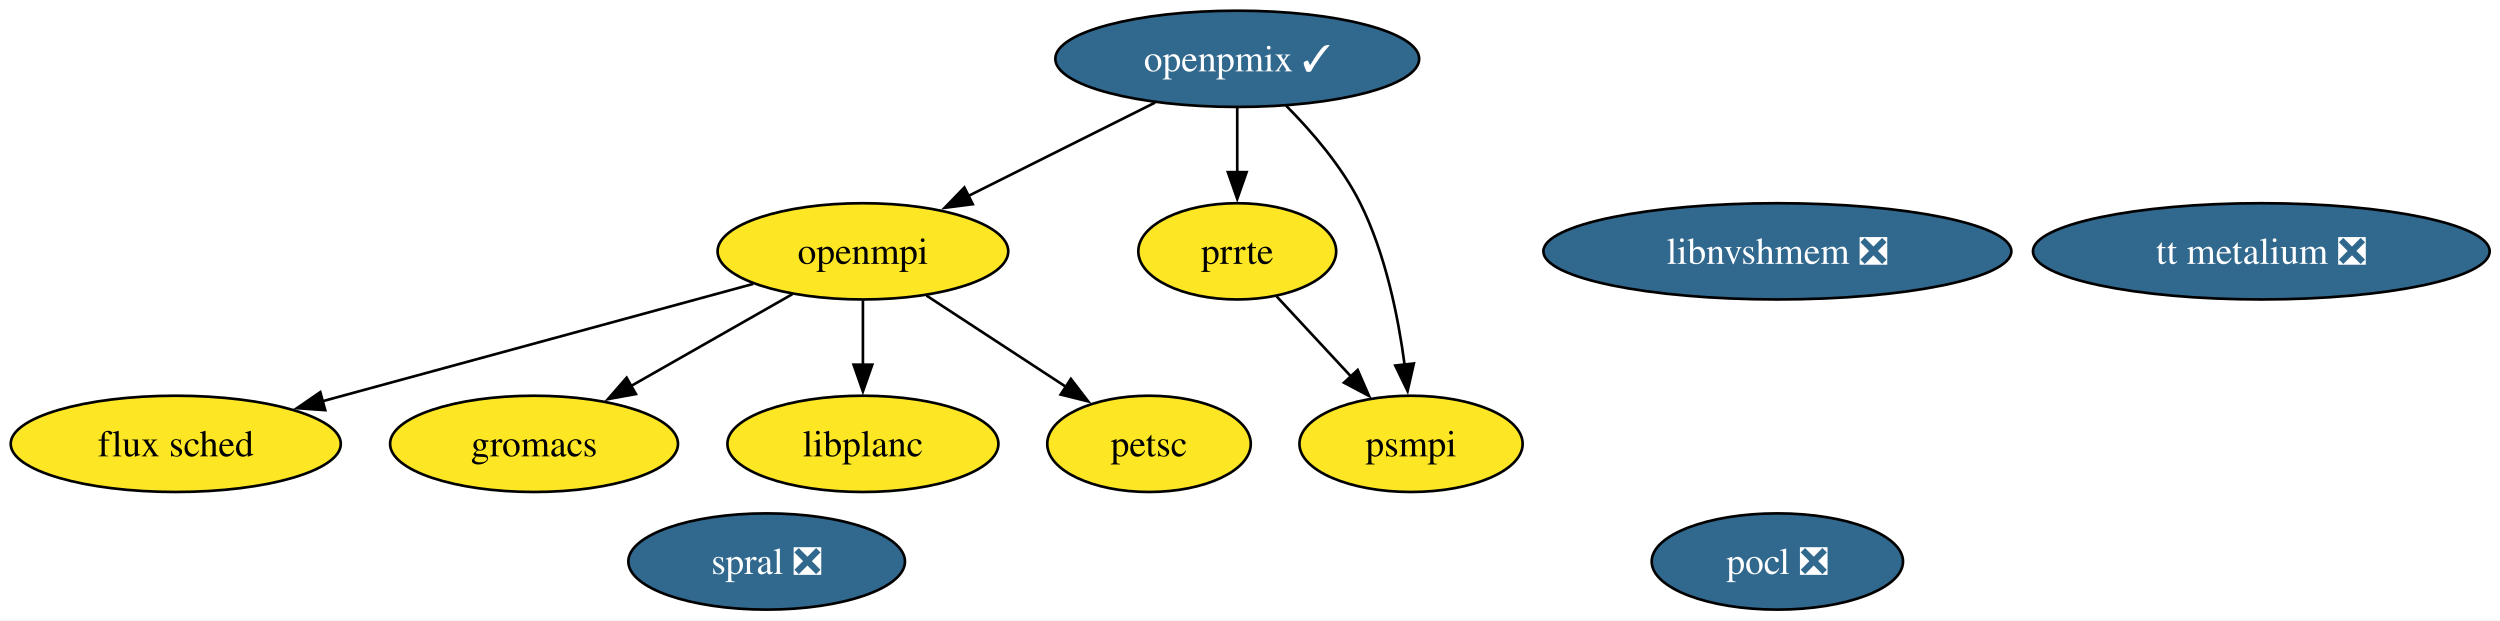
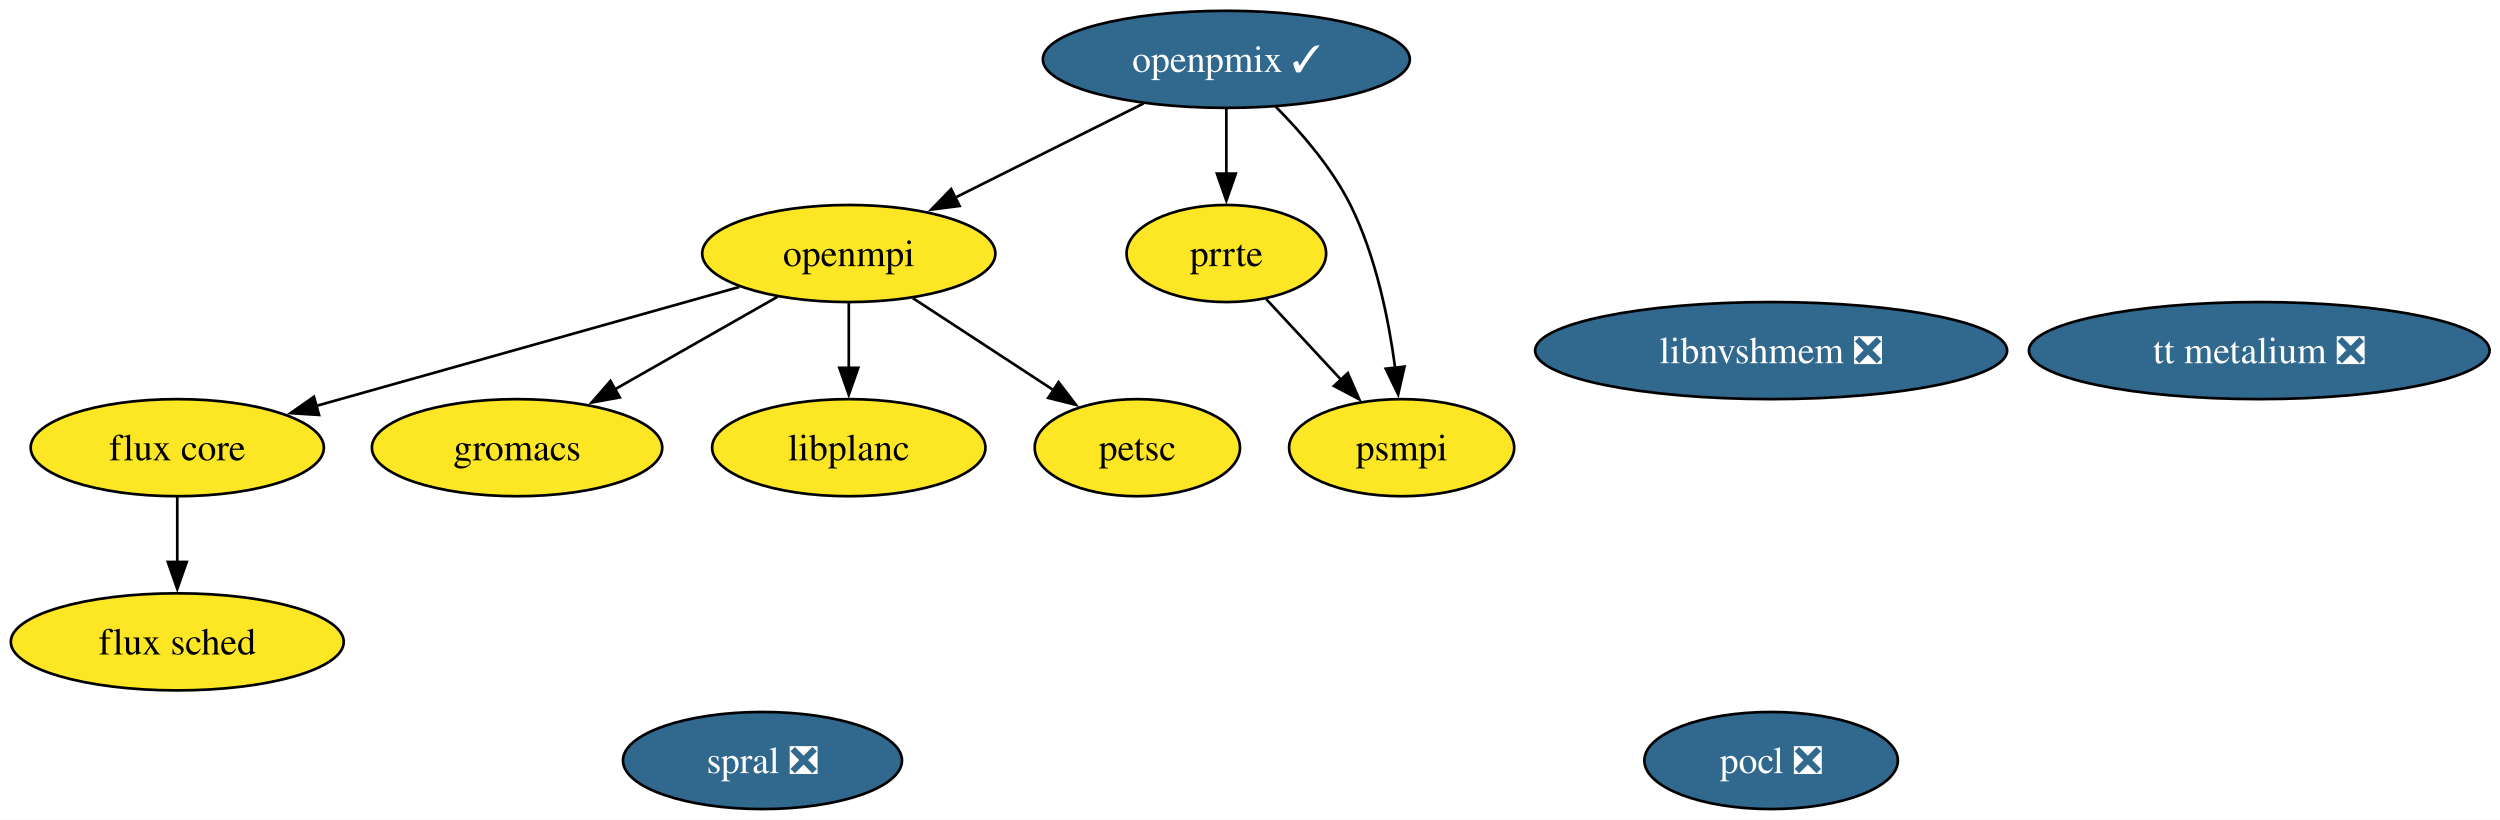
- <svg xmlns="http://www.w3.org/2000/svg" xmlns:xlink="http://www.w3.org/1999/xlink" width="935pt" height="232pt" viewBox="0.00 0.00 935.00 232.00">
-   <g id="graph0" class="graph" transform="scale(1 1) rotate(0) translate(4 228)">
-     <polygon fill="white" stroke="none" points="-4,4 -4,-228 931.14,-228 931.14,4 -4,4" />
+ <svg xmlns="http://www.w3.org/2000/svg" xmlns:xlink="http://www.w3.org/1999/xlink" width="927pt" height="304pt" viewBox="0.00 0.00 927.00 304.00">
+   <g id="graph0" class="graph" transform="scale(1 1) rotate(0) translate(4 300)">
+     <polygon fill="white" stroke="none" points="-4,4 -4,-300 923.14,-300 923.14,4 -4,4" />
    <g id="node1" class="node">
      <g id="a_node1">
+         <a xlink:href="https://github.com/conda-forge/flux-core-feedstock" xlink:title="flux core">
+           <ellipse fill="#fde725" stroke="black" cx="61.73" cy="-134" rx="54.36" ry="18" />
+           <text xml:space="preserve" text-anchor="middle" x="61.73" y="-129.32" font-family="Times,serif" font-size="14.00">flux core</text>
+         </a>
+       </g>
+     </g>
+     <g id="node2" class="node">
+       <g id="a_node2">
        <a xlink:href="https://github.com/conda-forge/flux-sched-feedstock" xlink:title="flux sched">
          <ellipse fill="#fde725" stroke="black" cx="61.73" cy="-62" rx="61.73" ry="18" />
          <text xml:space="preserve" text-anchor="middle" x="61.73" y="-57.33" font-family="Times,serif" font-size="14.00">flux sched</text>
        </a>
      </g>
    </g>
-     <g id="node2" class="node">
-       <g id="a_node2">
-         <a xlink:href="https://github.com/conda-forge/gromacs-feedstock" xlink:title="gromacs">
-           <ellipse fill="#fde725" stroke="black" cx="195.73" cy="-62" rx="53.84" ry="18" />
-           <text xml:space="preserve" text-anchor="middle" x="195.73" y="-57.33" font-family="Times,serif" font-size="14.00">gromacs</text>
-         </a>
-       </g>
+     <g id="edge1" class="edge">
+       <path fill="none" stroke="black" d="M61.73,-115.7C61.73,-108.41 61.73,-99.73 61.73,-91.54" />
+       <polygon fill="black" stroke="black" points="65.23,-91.62 61.73,-81.62 58.23,-91.62 65.23,-91.62" />
    </g>
    <g id="node3" class="node">
      <g id="a_node3">
-         <a xlink:href="https://github.com/conda-forge/libnvshmem-feedstock/pull/42" xlink:title="libnvshmem ❎">
-           <ellipse fill="#31688e" stroke="black" cx="660.73" cy="-134" rx="87.51" ry="18" />
-           <text xml:space="preserve" text-anchor="middle" x="660.73" y="-129.32" font-family="Times,serif" font-size="14.00" fill="white">libnvshmem ❎</text>
+         <a xlink:href="https://github.com/conda-forge/gromacs-feedstock" xlink:title="gromacs">
+           <ellipse fill="#fde725" stroke="black" cx="187.73" cy="-134" rx="53.84" ry="18" />
+           <text xml:space="preserve" text-anchor="middle" x="187.73" y="-129.32" font-family="Times,serif" font-size="14.00">gromacs</text>
        </a>
      </g>
    </g>
    <g id="node4" class="node">
      <g id="a_node4">
-         <a xlink:href="https://github.com/conda-forge/libplanc-feedstock" xlink:title="libplanc">
-           <ellipse fill="#fde725" stroke="black" cx="318.73" cy="-62" rx="50.68" ry="18" />
-           <text xml:space="preserve" text-anchor="middle" x="318.73" y="-57.33" font-family="Times,serif" font-size="14.00">libplanc</text>
+         <a xlink:href="https://github.com/conda-forge/libnvshmem-feedstock/pull/42" xlink:title="libnvshmem ❎">
+           <ellipse fill="#31688e" stroke="black" cx="652.73" cy="-170" rx="87.51" ry="18" />
+           <text xml:space="preserve" text-anchor="middle" x="652.73" y="-165.32" font-family="Times,serif" font-size="14.00" fill="white">libnvshmem ❎</text>
        </a>
      </g>
    </g>
    <g id="node5" class="node">
      <g id="a_node5">
-         <a xlink:href="https://github.com/conda-forge/openmpi-feedstock" xlink:title="openmpi">
-           <ellipse fill="#fde725" stroke="black" cx="318.73" cy="-134" rx="54.36" ry="18" />
-           <text xml:space="preserve" text-anchor="middle" x="318.73" y="-129.32" font-family="Times,serif" font-size="14.00">openmpi</text>
+         <a xlink:href="https://github.com/conda-forge/libplanc-feedstock" xlink:title="libplanc">
+           <ellipse fill="#fde725" stroke="black" cx="310.73" cy="-134" rx="50.68" ry="18" />
+           <text xml:space="preserve" text-anchor="middle" x="310.73" y="-129.32" font-family="Times,serif" font-size="14.00">libplanc</text>
        </a>
      </g>
    </g>
-     <g id="edge1" class="edge">
-       <path fill="none" stroke="black" d="M277.72,-121.83C234.07,-109.94 164.77,-91.07 116.48,-77.91" />
-       <polygon fill="black" stroke="black" points="117.63,-74.6 107.06,-75.35 115.79,-81.35 117.63,-74.6" />
-     </g>
-     <g id="edge2" class="edge">
-       <path fill="none" stroke="black" d="M292.34,-117.98C274.75,-107.97 251.4,-94.68 232.06,-83.67" />
-       <polygon fill="black" stroke="black" points="233.81,-80.64 223.39,-78.74 230.35,-86.73 233.81,-80.64" />
-     </g>
-     <g id="edge3" class="edge">
-       <path fill="none" stroke="black" d="M318.73,-115.7C318.73,-108.41 318.73,-99.73 318.73,-91.54" />
-       <polygon fill="black" stroke="black" points="322.23,-91.62 318.73,-81.62 315.23,-91.62 322.23,-91.62" />
-     </g>
-     <g id="node7" class="node">
-       <g id="a_node7">
-         <a xlink:href="https://github.com/conda-forge/petsc-feedstock" xlink:title="petsc">
-           <ellipse fill="#fde725" stroke="black" cx="425.73" cy="-62" rx="38.06" ry="18" />
-           <text xml:space="preserve" text-anchor="middle" x="425.73" y="-57.33" font-family="Times,serif" font-size="14.00">petsc</text>
+     <g id="node6" class="node">
+       <g id="a_node6">
+         <a xlink:href="https://github.com/conda-forge/openmpi-feedstock" xlink:title="openmpi">
+           <ellipse fill="#fde725" stroke="black" cx="310.73" cy="-206" rx="54.36" ry="18" />
+           <text xml:space="preserve" text-anchor="middle" x="310.73" y="-201.32" font-family="Times,serif" font-size="14.00">openmpi</text>
        </a>
      </g>
    </g>
+     <g id="edge2" class="edge">
+       <path fill="none" stroke="black" d="M270.17,-193.6C227.39,-181.57 159.87,-162.59 113.33,-149.51" />
+       <polygon fill="black" stroke="black" points="114.3,-146.14 103.73,-146.81 112.41,-152.88 114.3,-146.14" />
+     </g>
+     <g id="edge3" class="edge">
+       <path fill="none" stroke="black" d="M284.34,-189.98C266.75,-179.97 243.4,-166.68 224.06,-155.67" />
+       <polygon fill="black" stroke="black" points="225.81,-152.64 215.39,-150.74 222.35,-158.73 225.81,-152.64" />
+     </g>
    <g id="edge4" class="edge">
-       <path fill="none" stroke="black" d="M342.48,-117.46C357.92,-107.36 378.21,-94.09 394.89,-83.18" />
-       <polygon fill="black" stroke="black" points="396.51,-86.3 402.96,-77.89 392.68,-80.44 396.51,-86.3" />
+       <path fill="none" stroke="black" d="M310.73,-187.7C310.73,-180.41 310.73,-171.73 310.73,-163.54" />
+       <polygon fill="black" stroke="black" points="314.23,-163.62 310.73,-153.62 307.23,-163.62 314.23,-163.62" />
    </g>
-     <g id="node6" class="node">
-       <g id="a_node6">
-         <a xlink:href="https://github.com/conda-forge/openpmix-feedstock/pull/17" xlink:title="openpmix ✓">
-           <ellipse fill="#31688e" stroke="black" cx="458.73" cy="-206" rx="68.04" ry="18" />
-           <text xml:space="preserve" text-anchor="middle" x="458.73" y="-201.32" font-family="Times,serif" font-size="14.00" fill="white">openpmix ✓</text>
+     <g id="node8" class="node">
+       <g id="a_node8">
+         <a xlink:href="https://github.com/conda-forge/petsc-feedstock" xlink:title="petsc">
+           <ellipse fill="#fde725" stroke="black" cx="417.73" cy="-134" rx="38.06" ry="18" />
+           <text xml:space="preserve" text-anchor="middle" x="417.73" y="-129.32" font-family="Times,serif" font-size="14.00">petsc</text>
        </a>
      </g>
    </g>
    <g id="edge5" class="edge">
-       <path fill="none" stroke="black" d="M428.01,-189.64C407.44,-179.35 380.18,-165.73 358.04,-154.65" />
-       <polygon fill="black" stroke="black" points="359.81,-151.63 349.3,-150.28 356.68,-157.89 359.81,-151.63" />
+       <path fill="none" stroke="black" d="M334.48,-189.46C349.92,-179.36 370.21,-166.09 386.89,-155.18" />
+       <polygon fill="black" stroke="black" points="388.51,-158.3 394.96,-149.89 384.68,-152.44 388.51,-158.3" />
    </g>
-     <g id="node9" class="node">
-       <g id="a_node9">
-         <a xlink:href="https://github.com/conda-forge/prrte-feedstock" xlink:title="prrte">
-           <ellipse fill="#fde725" stroke="black" cx="458.73" cy="-134" rx="37" ry="18" />
-           <text xml:space="preserve" text-anchor="middle" x="458.73" y="-129.32" font-family="Times,serif" font-size="14.00">prrte</text>
+     <g id="node7" class="node">
+       <g id="a_node7">
+         <a xlink:href="https://github.com/conda-forge/openpmix-feedstock/pull/17" xlink:title="openpmix ✓">
+           <ellipse fill="#31688e" stroke="black" cx="450.73" cy="-278" rx="68.04" ry="18" />
+           <text xml:space="preserve" text-anchor="middle" x="450.73" y="-273.32" font-family="Times,serif" font-size="14.00" fill="white">openpmix ✓</text>
        </a>
      </g>
    </g>
    <g id="edge6" class="edge">
-       <path fill="none" stroke="black" d="M458.73,-187.7C458.73,-180.41 458.73,-171.73 458.73,-163.54" />
-       <polygon fill="black" stroke="black" points="462.23,-163.62 458.73,-153.62 455.23,-163.62 462.23,-163.62" />
+       <path fill="none" stroke="black" d="M420.01,-261.64C399.44,-251.35 372.18,-237.73 350.04,-226.65" />
+       <polygon fill="black" stroke="black" points="351.81,-223.63 341.3,-222.28 348.68,-229.89 351.81,-223.63" />
    </g>
    <g id="node10" class="node">
      <g id="a_node10">
-         <a xlink:href="https://github.com/conda-forge/psmpi-feedstock" xlink:title="psmpi">
-           <ellipse fill="#fde725" stroke="black" cx="523.73" cy="-62" rx="41.74" ry="18" />
-           <text xml:space="preserve" text-anchor="middle" x="523.73" y="-57.33" font-family="Times,serif" font-size="14.00">psmpi</text>
+         <a xlink:href="https://github.com/conda-forge/prrte-feedstock" xlink:title="prrte">
+           <ellipse fill="#fde725" stroke="black" cx="450.73" cy="-206" rx="37" ry="18" />
+           <text xml:space="preserve" text-anchor="middle" x="450.73" y="-201.32" font-family="Times,serif" font-size="14.00">prrte</text>
        </a>
      </g>
    </g>
    <g id="edge7" class="edge">
-       <path fill="none" stroke="black" d="M476.97,-188.51C486.63,-178.79 497.88,-165.74 504.73,-152 514.17,-133.07 518.93,-109.6 521.33,-91.51" />
-       <polygon fill="black" stroke="black" points="524.79,-92.07 522.44,-81.74 517.83,-91.28 524.79,-92.07" />
+       <path fill="none" stroke="black" d="M450.73,-259.7C450.73,-252.41 450.73,-243.73 450.73,-235.54" />
+       <polygon fill="black" stroke="black" points="454.23,-235.62 450.73,-225.62 447.23,-235.62 454.23,-235.62" />
    </g>
-     <g id="node8" class="node">
-       <g id="a_node8">
-         <a xlink:href="https://github.com/conda-forge/pocl-feedstock/pull/118" xlink:title="pocl ❎">
-           <ellipse fill="#31688e" stroke="black" cx="660.73" cy="-18" rx="47" ry="18" />
-           <text xml:space="preserve" text-anchor="middle" x="660.73" y="-13.32" font-family="Times,serif" font-size="14.00" fill="white">pocl ❎</text>
+     <g id="node11" class="node">
+       <g id="a_node11">
+         <a xlink:href="https://github.com/conda-forge/psmpi-feedstock" xlink:title="psmpi">
+           <ellipse fill="#fde725" stroke="black" cx="515.73" cy="-134" rx="41.74" ry="18" />
+           <text xml:space="preserve" text-anchor="middle" x="515.73" y="-129.32" font-family="Times,serif" font-size="14.00">psmpi</text>
        </a>
      </g>
    </g>
    <g id="edge8" class="edge">
-       <path fill="none" stroke="black" d="M473.48,-117.12C481.71,-108.26 492.12,-97.04 501.34,-87.12" />
-       <polygon fill="black" stroke="black" points="503.77,-89.64 508.01,-79.93 498.64,-84.88 503.77,-89.64" />
+       <path fill="none" stroke="black" d="M468.97,-260.51C478.63,-250.79 489.88,-237.74 496.73,-224 506.17,-205.07 510.93,-181.6 513.33,-163.51" />
+       <polygon fill="black" stroke="black" points="516.79,-164.07 514.44,-153.74 509.83,-163.28 516.79,-164.07" />
    </g>
-     <g id="node11" class="node">
-       <g id="a_node11">
-         <a xlink:href="https://github.com/conda-forge/spral-feedstock/pull/30" xlink:title="spral ❎">
-           <ellipse fill="#31688e" stroke="black" cx="282.73" cy="-18" rx="51.73" ry="18" />
-           <text xml:space="preserve" text-anchor="middle" x="282.73" y="-13.32" font-family="Times,serif" font-size="14.00" fill="white">spral ❎</text>
+     <g id="node9" class="node">
+       <g id="a_node9">
+         <a xlink:href="https://github.com/conda-forge/pocl-feedstock/pull/118" xlink:title="pocl ❎">
+           <ellipse fill="#31688e" stroke="black" cx="652.73" cy="-18" rx="47" ry="18" />
+           <text xml:space="preserve" text-anchor="middle" x="652.73" y="-13.32" font-family="Times,serif" font-size="14.00" fill="white">pocl ❎</text>
        </a>
      </g>
    </g>
+     <g id="edge9" class="edge">
+       <path fill="none" stroke="black" d="M465.48,-189.12C473.71,-180.26 484.12,-169.04 493.34,-159.12" />
+       <polygon fill="black" stroke="black" points="495.77,-161.64 500.01,-151.93 490.64,-156.88 495.77,-161.64" />
+     </g>
    <g id="node12" class="node">
      <g id="a_node12">
+         <a xlink:href="https://github.com/conda-forge/spral-feedstock/pull/30" xlink:title="spral ❎">
+           <ellipse fill="#31688e" stroke="black" cx="278.73" cy="-18" rx="51.73" ry="18" />
+           <text xml:space="preserve" text-anchor="middle" x="278.73" y="-13.32" font-family="Times,serif" font-size="14.00" fill="white">spral ❎</text>
+         </a>
+       </g>
+     </g>
+     <g id="node13" class="node">
+       <g id="a_node13">
        <a xlink:href="https://github.com/conda-forge/tt-metalium-feedstock/pull/26" xlink:title="tt metalium ❎">
-           <ellipse fill="#31688e" stroke="black" cx="841.73" cy="-134" rx="85.41" ry="18" />
-           <text xml:space="preserve" text-anchor="middle" x="841.73" y="-129.32" font-family="Times,serif" font-size="14.00" fill="white">tt metalium ❎</text>
+           <ellipse fill="#31688e" stroke="black" cx="833.73" cy="-170" rx="85.41" ry="18" />
+           <text xml:space="preserve" text-anchor="middle" x="833.73" y="-165.32" font-family="Times,serif" font-size="14.00" fill="white">tt metalium ❎</text>
        </a>
      </g>
    </g>
  </g>
</svg>
